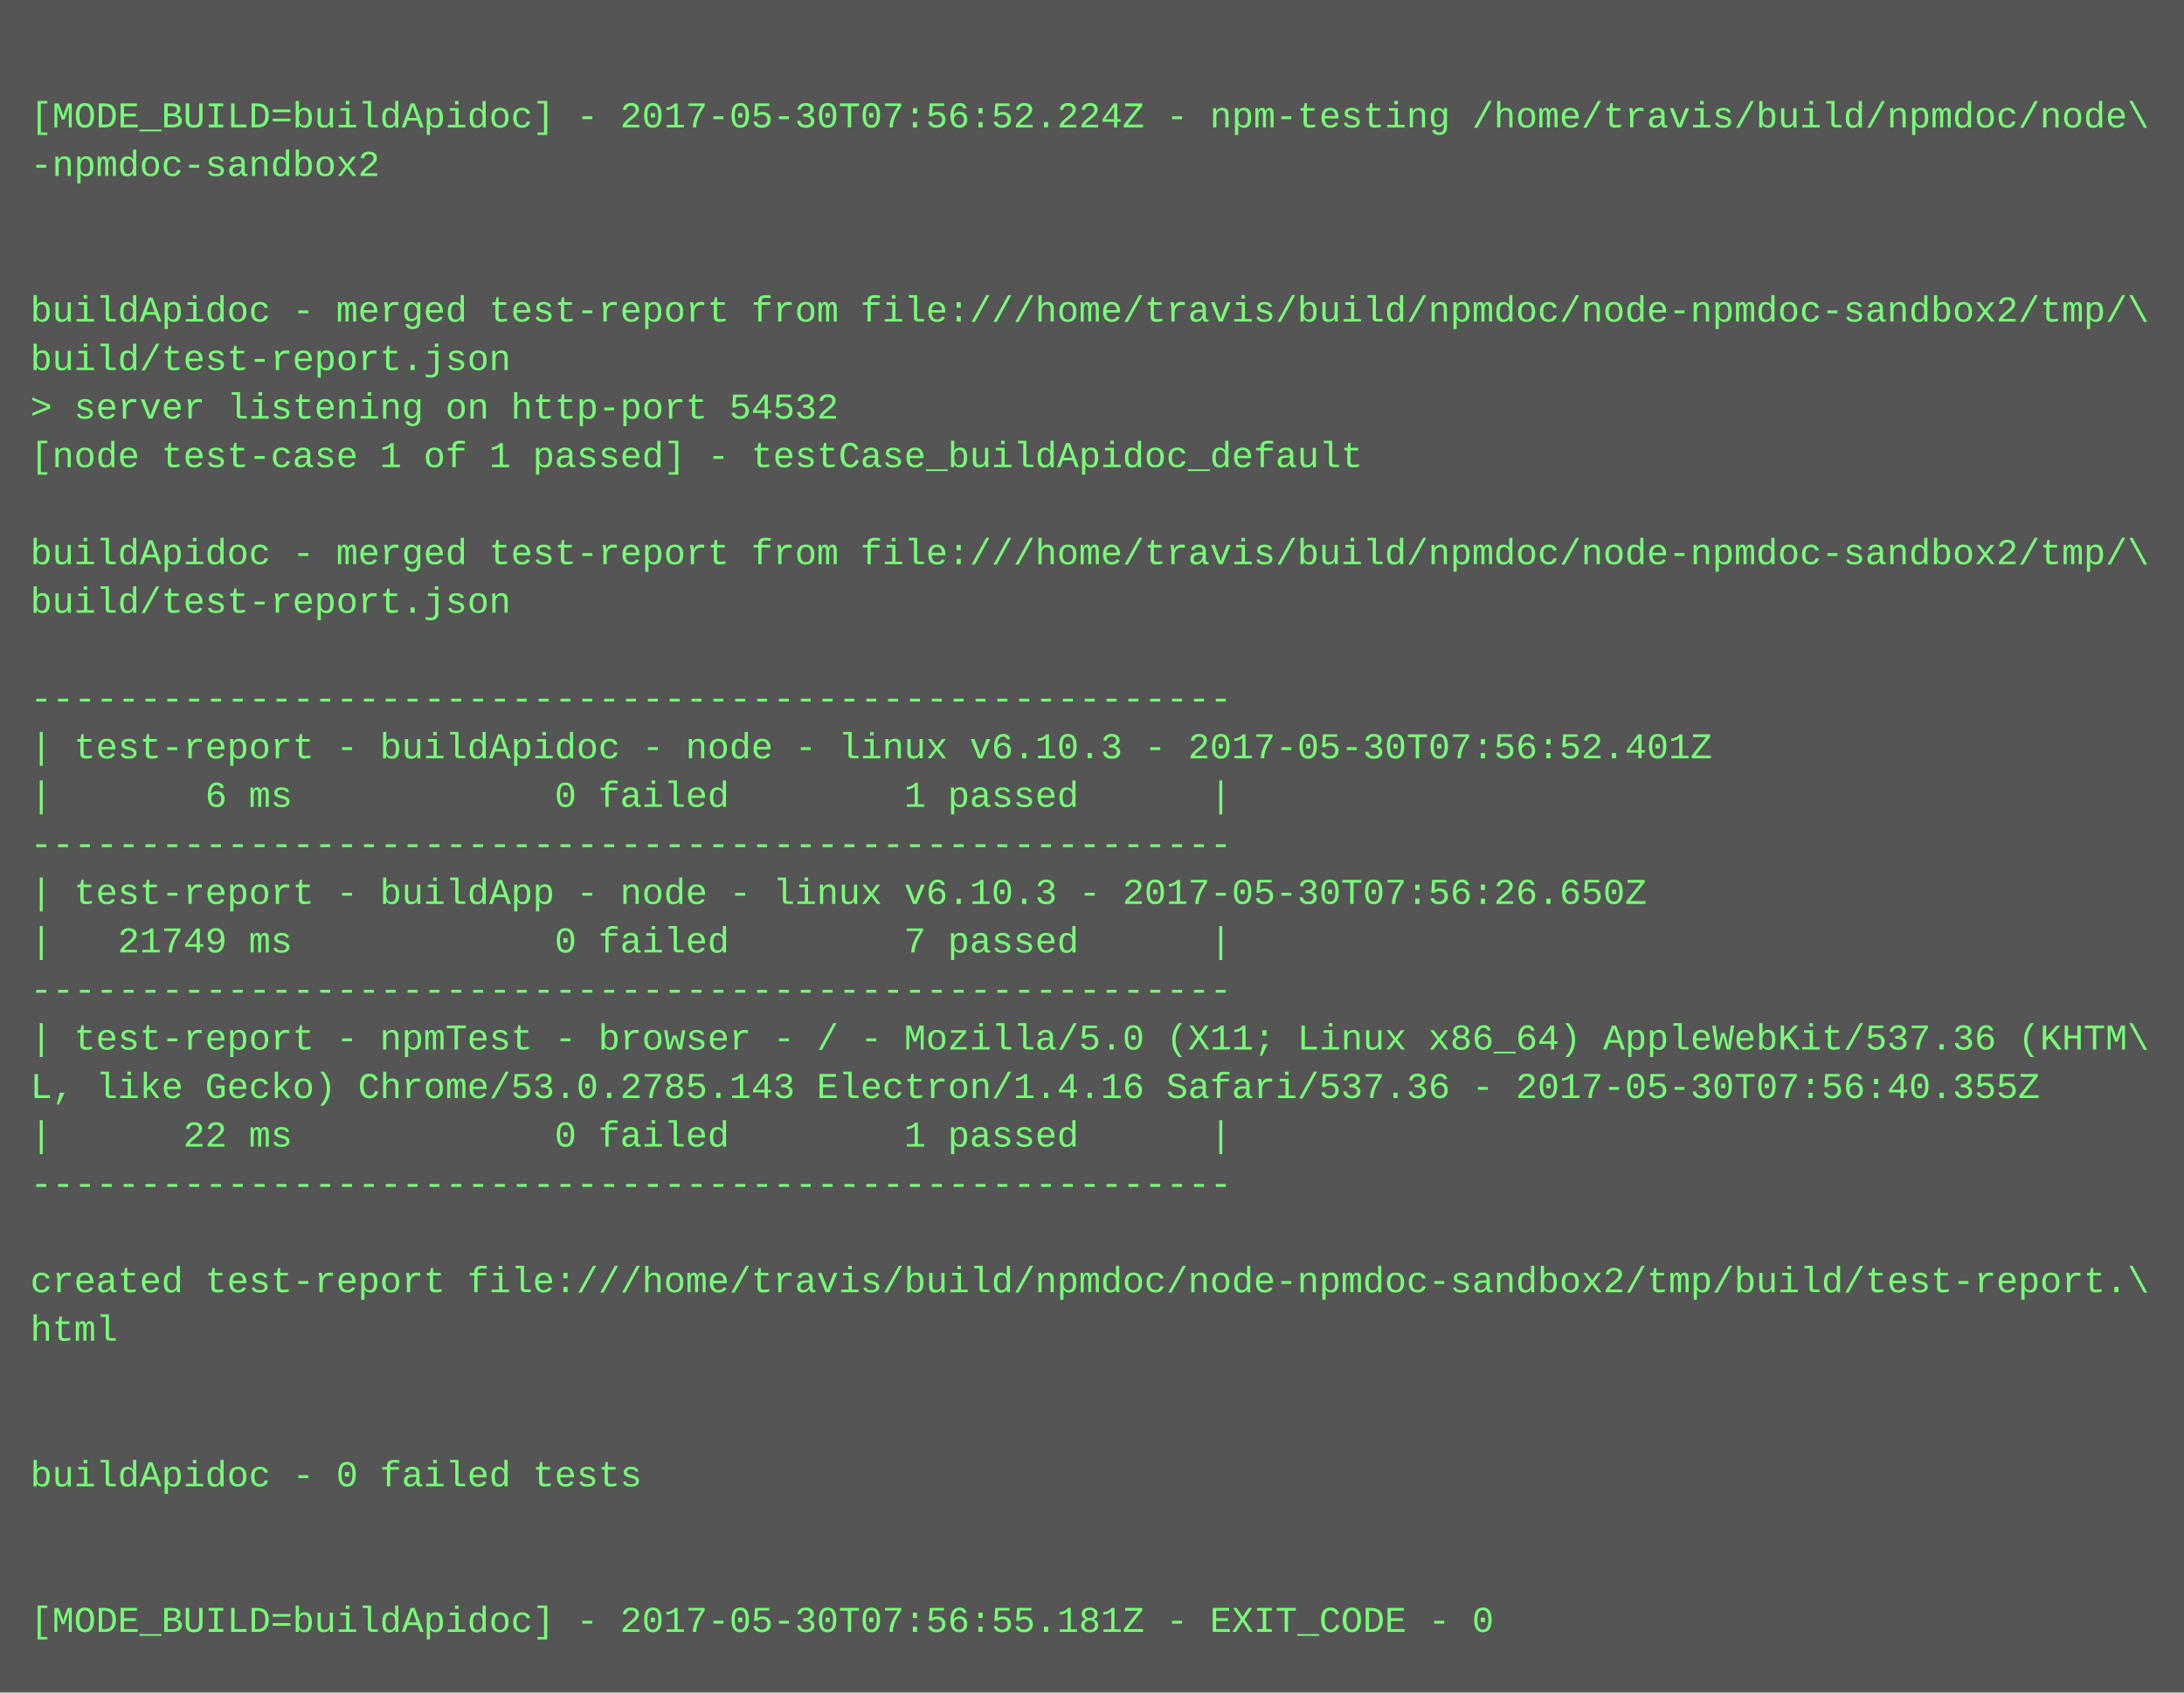
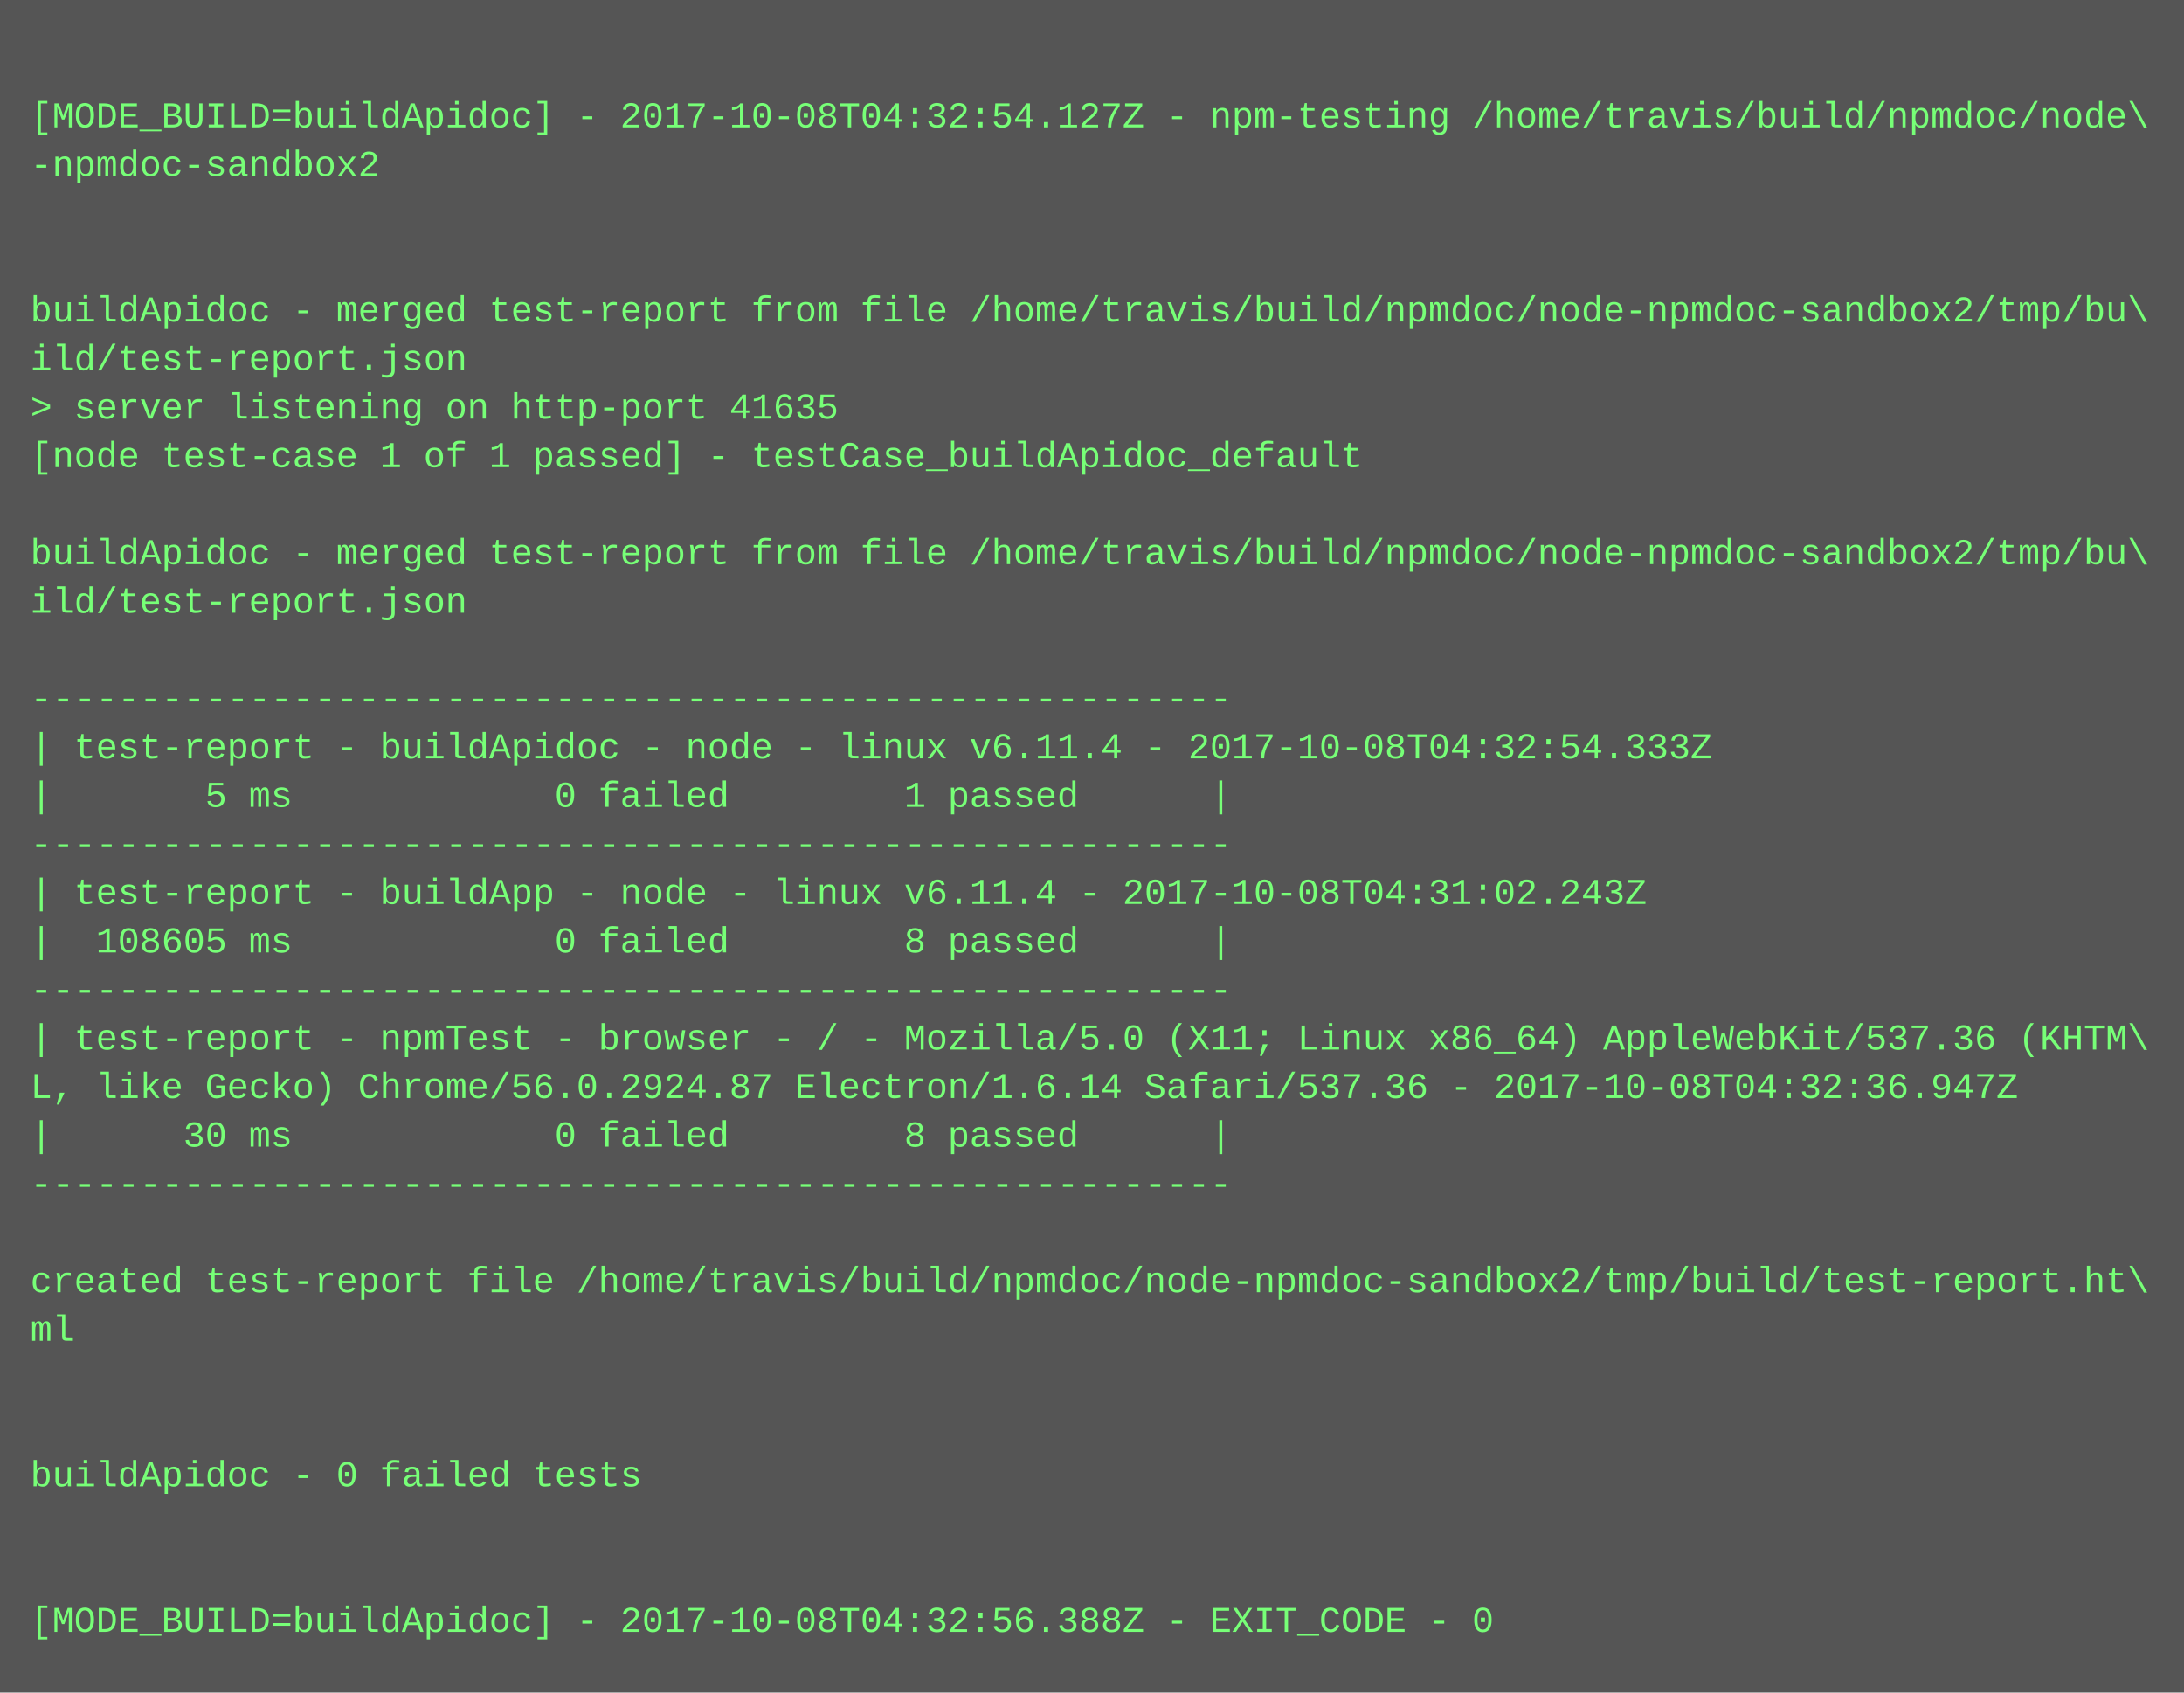
<svg xmlns="http://www.w3.org/2000/svg" height="558" width="720">
  <rect height="558" fill="#555" width="720" />
  <text fill="#7f7" font-family="Courier New" font-size="12" xml:space="preserve">
    <tspan x="10" y="26" />
-     <tspan x="10" y="42">[MODE_BUILD=buildApidoc] - 2017-05-30T07:56:52.224Z - npm-testing /home/travis/build/npmdoc/node\</tspan>
+     <tspan x="10" y="42">[MODE_BUILD=buildApidoc] - 2017-10-08T04:32:54.127Z - npm-testing /home/travis/build/npmdoc/node\</tspan>
    <tspan x="10" y="58">-npmdoc-sandbox2</tspan>
    <tspan x="10" y="74" />
    <tspan x="10" y="90" />
-     <tspan x="10" y="106">buildApidoc - merged test-report from file:///home/travis/build/npmdoc/node-npmdoc-sandbox2/tmp/\</tspan>
-     <tspan x="10" y="122">build/test-report.json</tspan>
-     <tspan x="10" y="138">&gt; server listening on http-port 54532</tspan>
+     <tspan x="10" y="106">buildApidoc - merged test-report from file /home/travis/build/npmdoc/node-npmdoc-sandbox2/tmp/bu\</tspan>
+     <tspan x="10" y="122">ild/test-report.json</tspan>
+     <tspan x="10" y="138">&gt; server listening on http-port 41635</tspan>
    <tspan x="10" y="154">[node test-case 1 of 1 passed] - testCase_buildApidoc_default</tspan>
    <tspan x="10" y="170" />
-     <tspan x="10" y="186">buildApidoc - merged test-report from file:///home/travis/build/npmdoc/node-npmdoc-sandbox2/tmp/\</tspan>
-     <tspan x="10" y="202">build/test-report.json</tspan>
+     <tspan x="10" y="186">buildApidoc - merged test-report from file /home/travis/build/npmdoc/node-npmdoc-sandbox2/tmp/bu\</tspan>
+     <tspan x="10" y="202">ild/test-report.json</tspan>
    <tspan x="10" y="218" />
    <tspan x="10" y="234">-------------------------------------------------------</tspan>
-     <tspan x="10" y="250">| test-report - buildApidoc - node - linux v6.10.3 - 2017-05-30T07:56:52.401Z</tspan>
-     <tspan x="10" y="266">|       6 ms            0 failed        1 passed      |</tspan>
+     <tspan x="10" y="250">| test-report - buildApidoc - node - linux v6.11.4 - 2017-10-08T04:32:54.333Z</tspan>
+     <tspan x="10" y="266">|       5 ms            0 failed        1 passed      |</tspan>
    <tspan x="10" y="282">-------------------------------------------------------</tspan>
-     <tspan x="10" y="298">| test-report - buildApp - node - linux v6.10.3 - 2017-05-30T07:56:26.650Z</tspan>
-     <tspan x="10" y="314">|   21749 ms            0 failed        7 passed      |</tspan>
+     <tspan x="10" y="298">| test-report - buildApp - node - linux v6.11.4 - 2017-10-08T04:31:02.243Z</tspan>
+     <tspan x="10" y="314">|  108605 ms            0 failed        8 passed      |</tspan>
    <tspan x="10" y="330">-------------------------------------------------------</tspan>
    <tspan x="10" y="346">| test-report - npmTest - browser - / - Mozilla/5.0 (X11; Linux x86_64) AppleWebKit/537.36 (KHTM\</tspan>
-     <tspan x="10" y="362">L, like Gecko) Chrome/53.0.2785.143 Electron/1.4.16 Safari/537.36 - 2017-05-30T07:56:40.355Z</tspan>
-     <tspan x="10" y="378">|      22 ms            0 failed        1 passed      |</tspan>
+     <tspan x="10" y="362">L, like Gecko) Chrome/56.0.2924.87 Electron/1.6.14 Safari/537.36 - 2017-10-08T04:32:36.947Z</tspan>
+     <tspan x="10" y="378">|      30 ms            0 failed        8 passed      |</tspan>
    <tspan x="10" y="394">-------------------------------------------------------</tspan>
    <tspan x="10" y="410" />
-     <tspan x="10" y="426">created test-report file:///home/travis/build/npmdoc/node-npmdoc-sandbox2/tmp/build/test-report.\</tspan>
-     <tspan x="10" y="442">html</tspan>
+     <tspan x="10" y="426">created test-report file /home/travis/build/npmdoc/node-npmdoc-sandbox2/tmp/build/test-report.ht\</tspan>
+     <tspan x="10" y="442">ml</tspan>
    <tspan x="10" y="458" />
    <tspan x="10" y="474" />
    <tspan x="10" y="490">buildApidoc - 0 failed tests</tspan>
    <tspan x="10" y="506" />
    <tspan x="10" y="522" />
-     <tspan x="10" y="538">[MODE_BUILD=buildApidoc] - 2017-05-30T07:56:55.181Z - EXIT_CODE - 0</tspan>
+     <tspan x="10" y="538">[MODE_BUILD=buildApidoc] - 2017-10-08T04:32:56.388Z - EXIT_CODE - 0</tspan>
  </text>
</svg>
